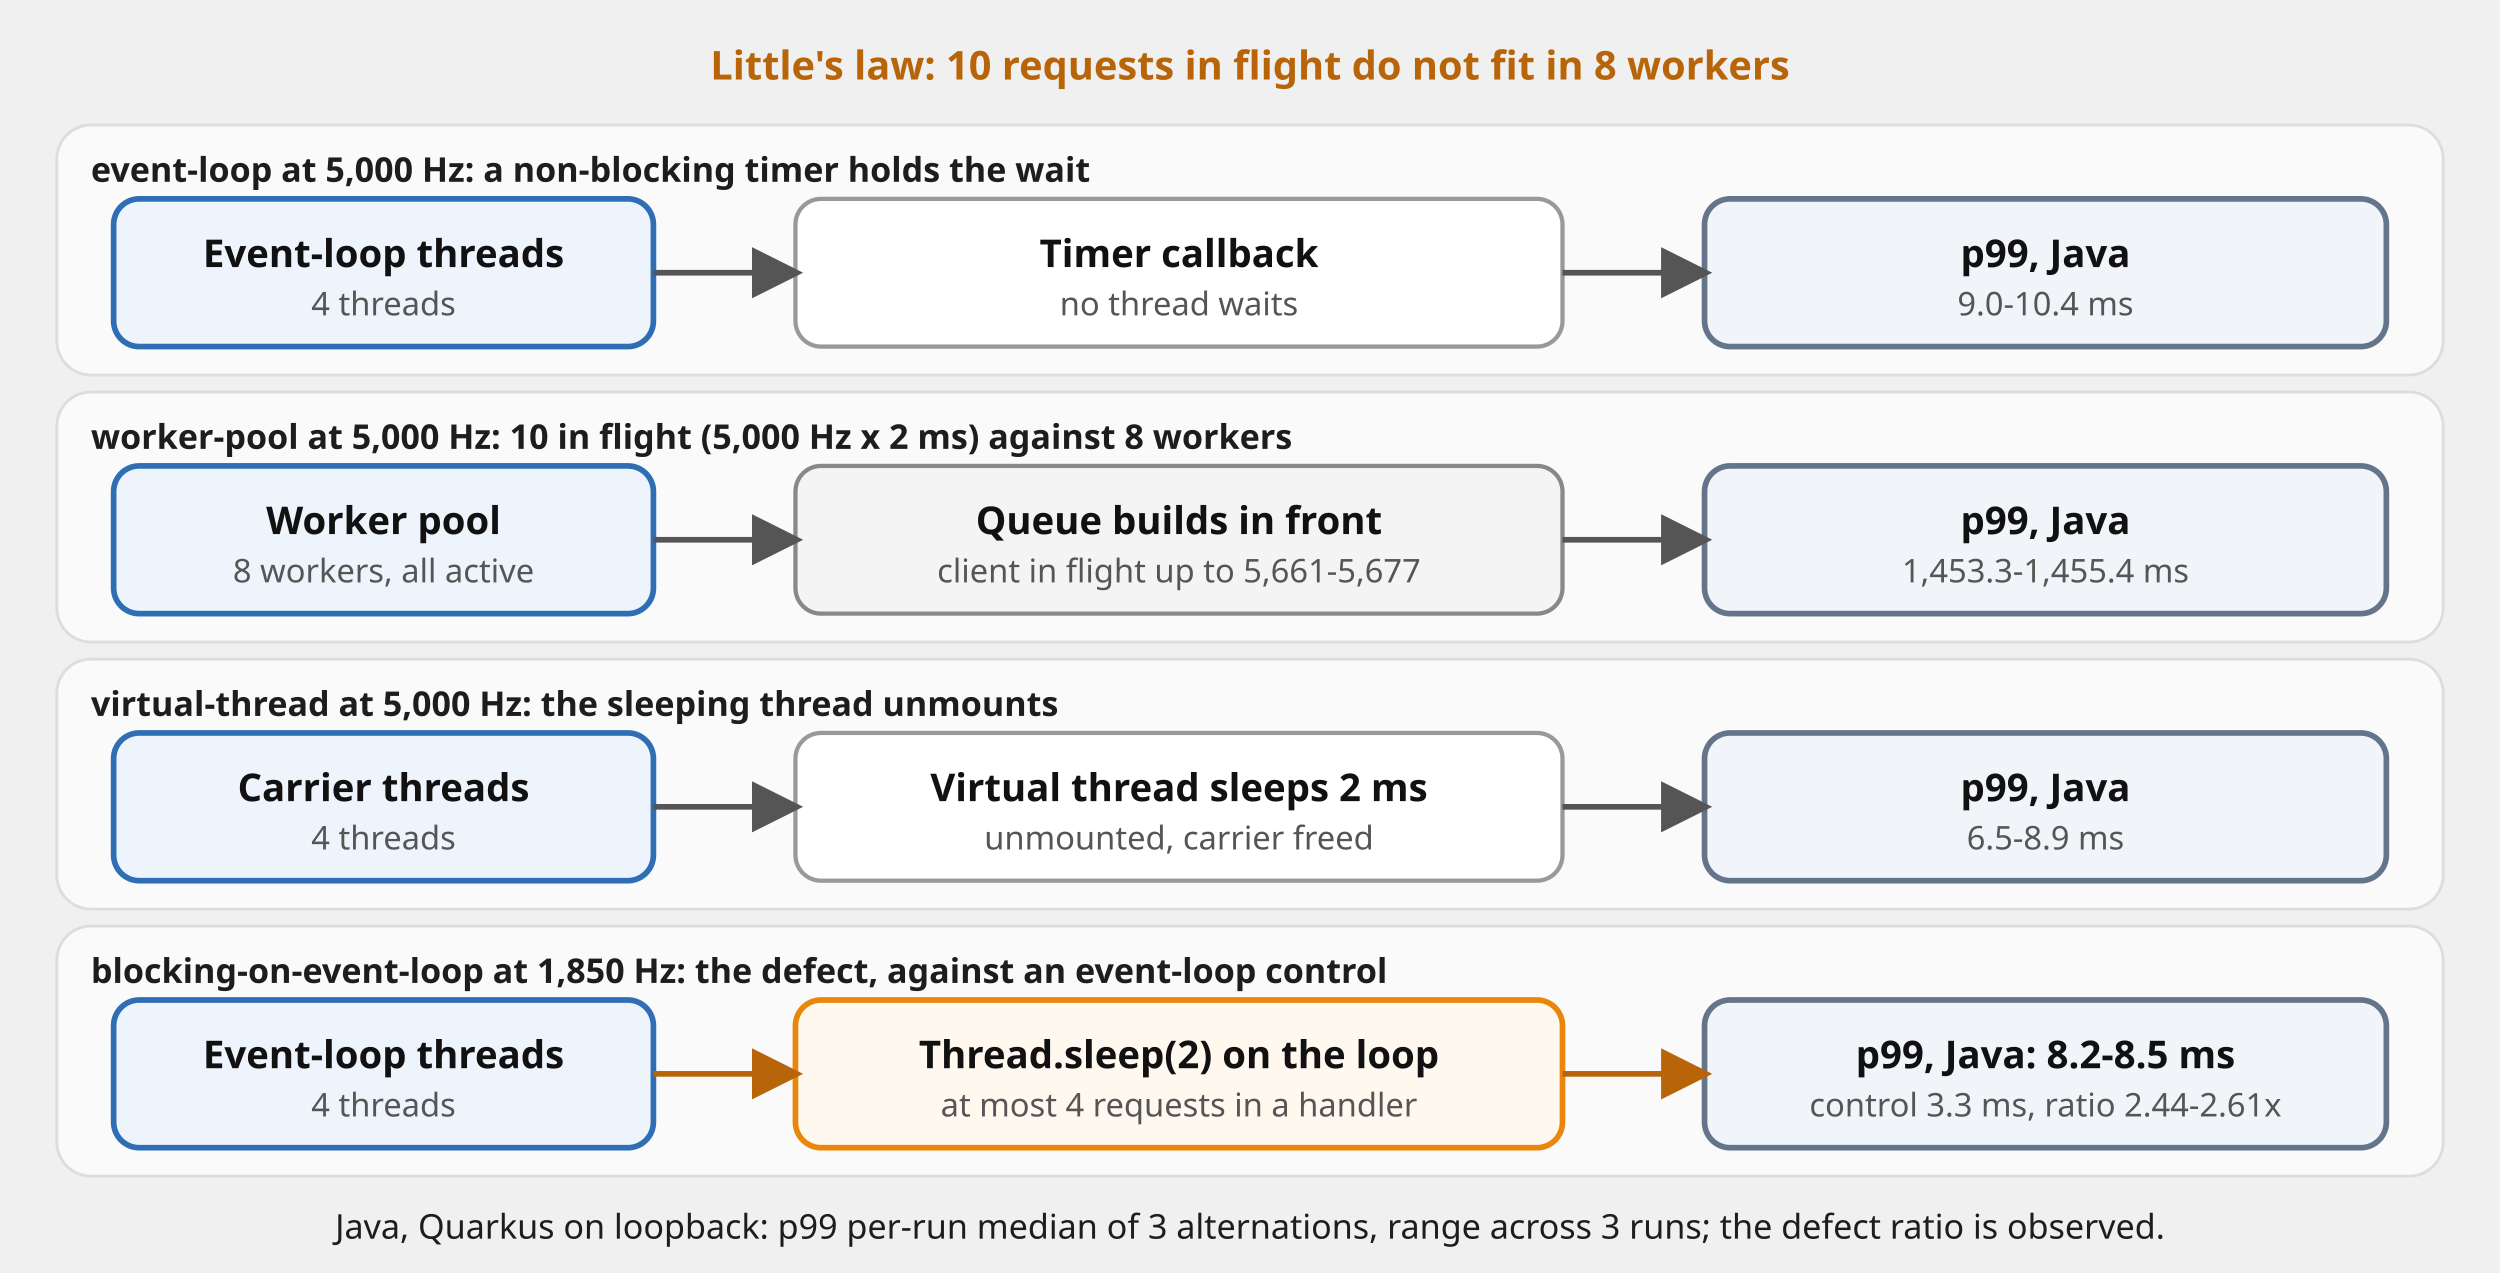
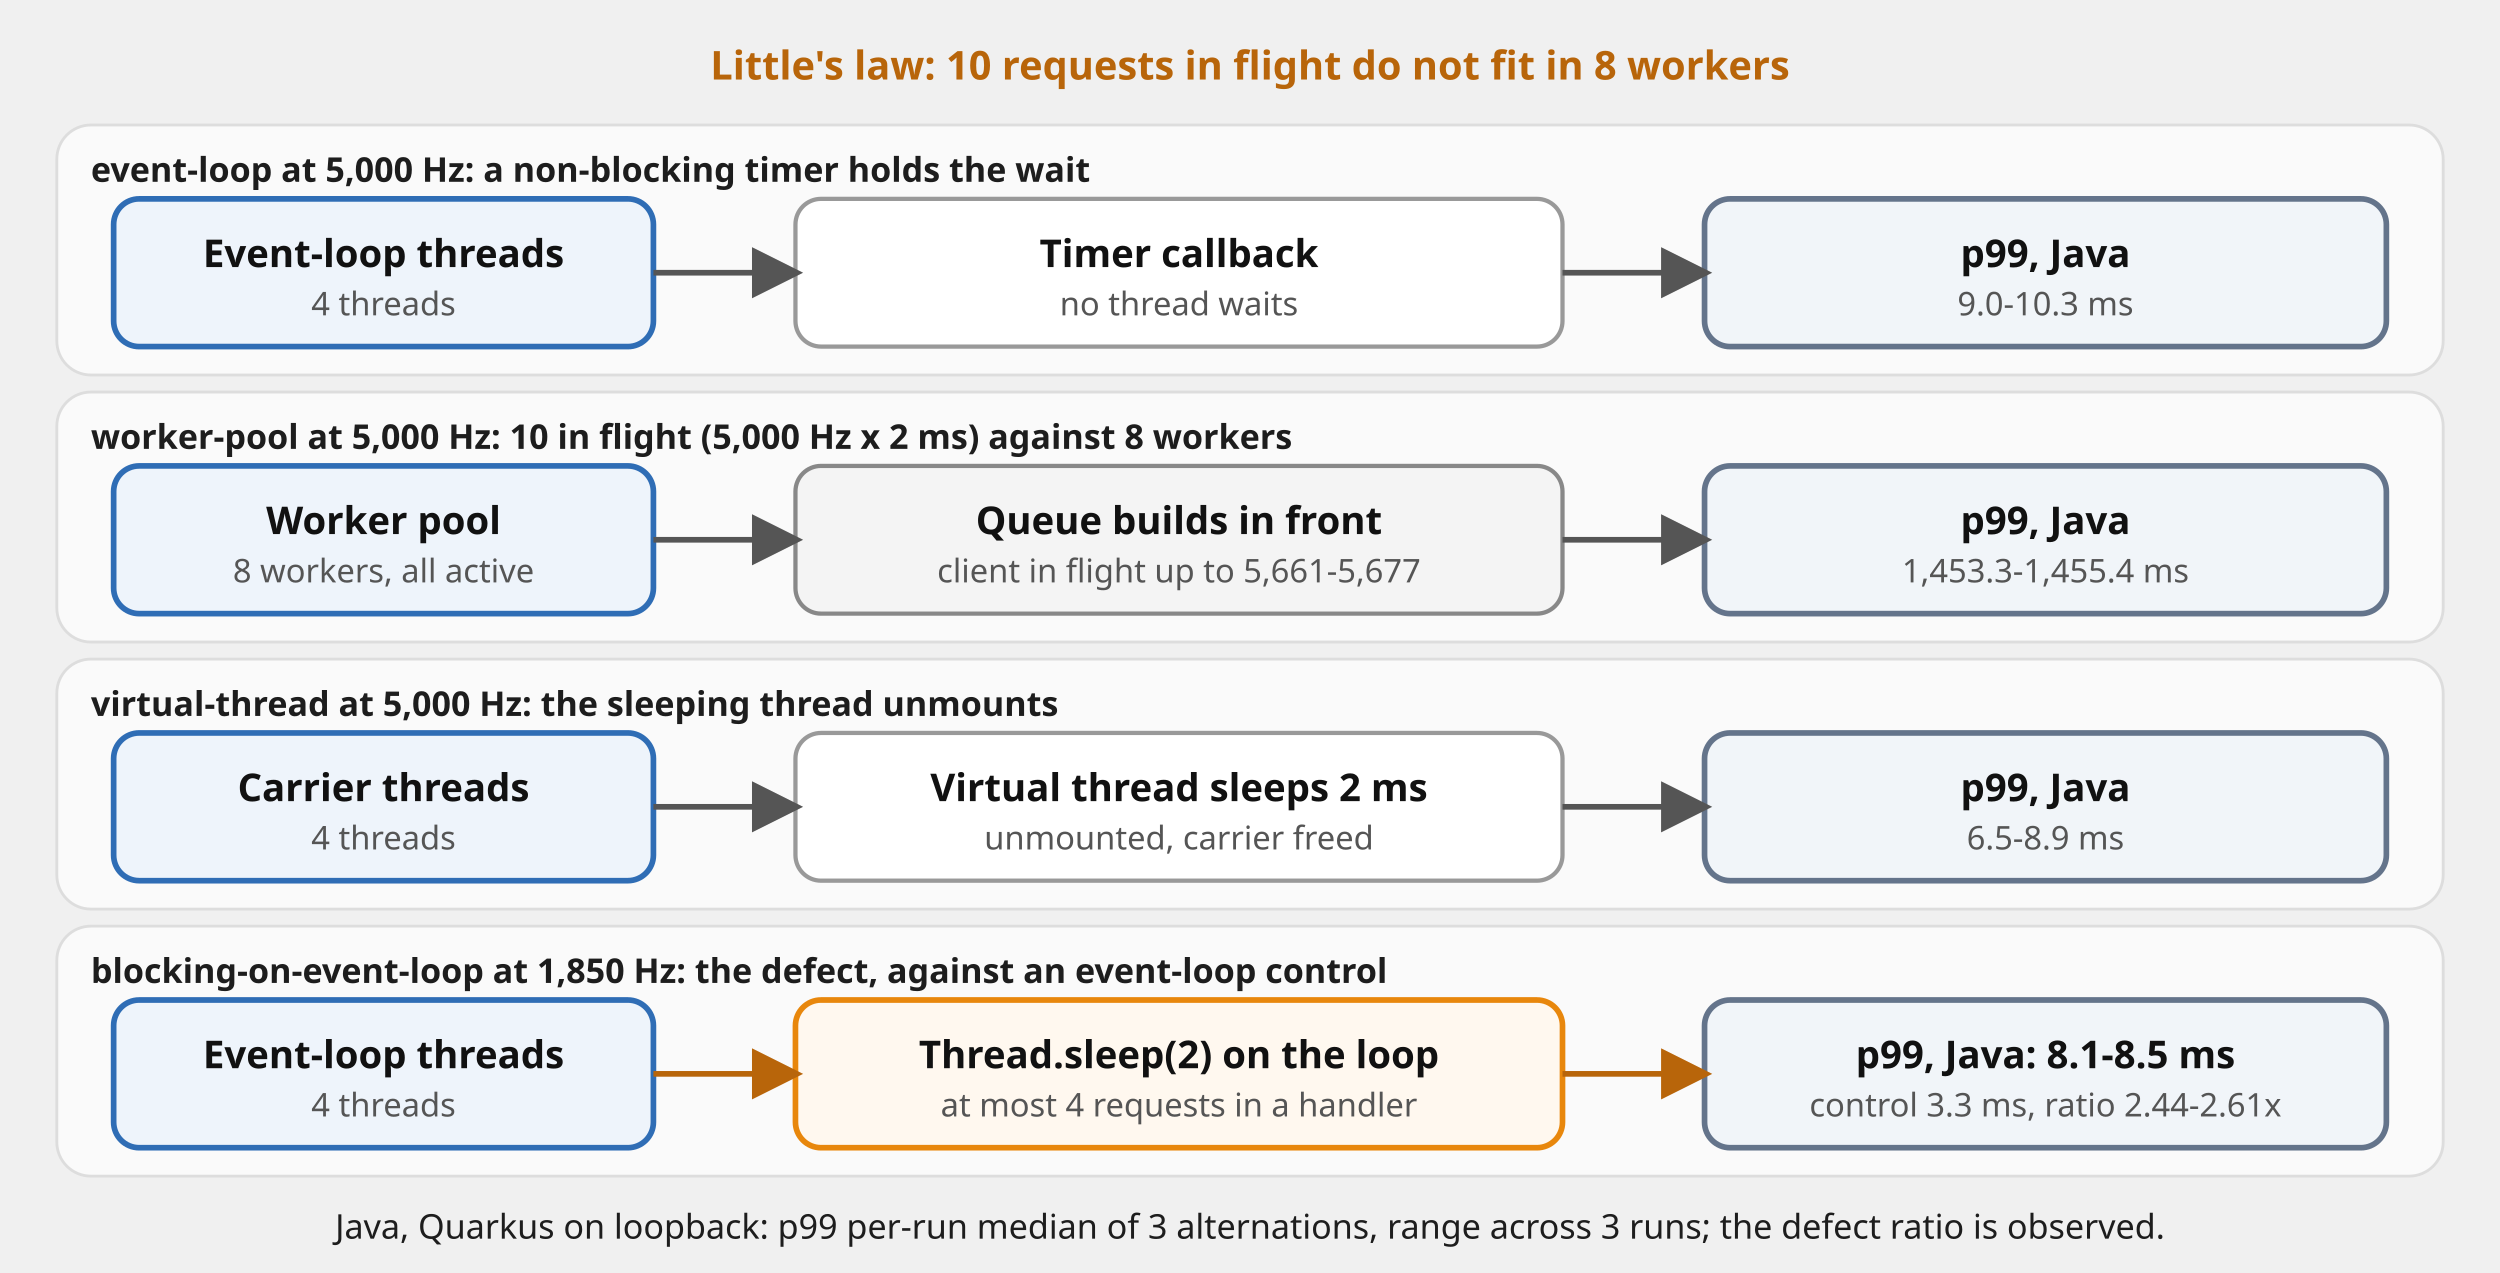
<svg xmlns="http://www.w3.org/2000/svg" viewBox="0 0 880 448" font-family="'Red Hat Text', system-ui, sans-serif" role="img">
  <defs>
    <marker id="a" viewBox="0 0 10 10" refX="8.5" refY="5" markerWidth="9" markerHeight="9" orient="auto-start-reverse">
      <path d="M0,0 L10,5 L0,10 z" fill="#555" />
    </marker>
    <marker id="am" viewBox="0 0 10 10" refX="8.5" refY="5" markerWidth="9" markerHeight="9" orient="auto-start-reverse">
      <path d="M0,0 L10,5 L0,10 z" fill="#b8650a" />
    </marker>
  </defs>
  <rect x="20" y="44" width="840" height="88" rx="12" fill="#fafafa" stroke="#ddd" />
  <text x="32" y="64" font-size="12" font-weight="700" fill="#1d1d1d">event-loop at 5,000 Hz: a non-blocking timer holds the wait</text>
  <rect x="20" y="138" width="840" height="88" rx="12" fill="#fafafa" stroke="#ddd" />
  <text x="32" y="158" font-size="12" font-weight="700" fill="#1d1d1d">worker-pool at 5,000 Hz: 10 in flight (5,000 Hz x 2 ms) against 8 workers</text>
  <rect x="20" y="232" width="840" height="88" rx="12" fill="#fafafa" stroke="#ddd" />
  <text x="32" y="252" font-size="12" font-weight="700" fill="#1d1d1d">virtual-thread at 5,000 Hz: the sleeping thread unmounts</text>
  <rect x="20" y="326" width="840" height="88" rx="12" fill="#fafafa" stroke="#ddd" />
  <text x="32" y="346" font-size="12" font-weight="700" fill="#1d1d1d">blocking-on-event-loop at 1,850 Hz: the defect, against an event-loop control</text>
  <rect x="40" y="70" width="190" height="52" rx="9" fill="#eef4fb" stroke="#2f6db5" stroke-width="2" />
  <text x="135.0" y="94.0" font-size="13.5" font-weight="700" fill="#111111" text-anchor="middle">Event-loop threads</text>
  <text x="135.0" y="111.0" font-size="11.5" fill="#555555" text-anchor="middle">4 threads</text>
  <rect x="280" y="70" width="270" height="52" rx="9" fill="#ffffff" stroke="#999999" stroke-width="1.5" />
  <text x="415.0" y="94.0" font-size="13.5" font-weight="700" fill="#111111" text-anchor="middle">Timer callback</text>
  <text x="415.0" y="111.0" font-size="11.5" fill="#555555" text-anchor="middle">no thread waits</text>
  <rect x="600" y="70" width="240" height="52" rx="9" fill="#f1f5f9" stroke="#64748b" stroke-width="2" />
  <text x="720.0" y="94.0" font-size="13.5" font-weight="700" fill="#111111" text-anchor="middle">p99, Java</text>
-   <text x="720.0" y="111.0" font-size="11.5" fill="#555555" text-anchor="middle">9.0-10.4 ms</text>
+   <text x="720.0" y="111.0" font-size="11.5" fill="#555555" text-anchor="middle">9.0-10.3 ms</text>
  <rect x="40" y="164" width="190" height="52" rx="9" fill="#eef4fb" stroke="#2f6db5" stroke-width="2" />
  <text x="135.0" y="188.0" font-size="13.5" font-weight="700" fill="#111111" text-anchor="middle">Worker pool</text>
  <text x="135.0" y="205.0" font-size="11.5" fill="#555555" text-anchor="middle">8 workers, all active</text>
  <rect x="280" y="164" width="270" height="52" rx="9" fill="#f4f4f4" stroke="#888888" stroke-width="1.5" />
  <text x="415.0" y="188.0" font-size="13.5" font-weight="700" fill="#111111" text-anchor="middle">Queue builds in front</text>
  <text x="415.0" y="205.0" font-size="11.5" fill="#555555" text-anchor="middle">client in flight up to 5,661-5,677</text>
  <rect x="600" y="164" width="240" height="52" rx="9" fill="#f1f5f9" stroke="#64748b" stroke-width="2" />
  <text x="720.0" y="188.0" font-size="13.5" font-weight="700" fill="#111111" text-anchor="middle">p99, Java</text>
  <text x="720.0" y="205.0" font-size="11.5" fill="#555555" text-anchor="middle">1,453.3-1,455.4 ms</text>
  <rect x="40" y="258" width="190" height="52" rx="9" fill="#eef4fb" stroke="#2f6db5" stroke-width="2" />
  <text x="135.0" y="282.0" font-size="13.5" font-weight="700" fill="#111111" text-anchor="middle">Carrier threads</text>
  <text x="135.0" y="299.0" font-size="11.5" fill="#555555" text-anchor="middle">4 threads</text>
  <rect x="280" y="258" width="270" height="52" rx="9" fill="#ffffff" stroke="#999999" stroke-width="1.5" />
  <text x="415.0" y="282.0" font-size="13.5" font-weight="700" fill="#111111" text-anchor="middle">Virtual thread sleeps 2 ms</text>
  <text x="415.0" y="299.0" font-size="11.5" fill="#555555" text-anchor="middle">unmounted, carrier freed</text>
  <rect x="600" y="258" width="240" height="52" rx="9" fill="#f1f5f9" stroke="#64748b" stroke-width="2" />
  <text x="720.0" y="282.0" font-size="13.5" font-weight="700" fill="#111111" text-anchor="middle">p99, Java</text>
  <text x="720.0" y="299.0" font-size="11.5" fill="#555555" text-anchor="middle">6.5-8.9 ms</text>
  <rect x="40" y="352" width="190" height="52" rx="9" fill="#eef4fb" stroke="#2f6db5" stroke-width="2" />
  <text x="135.0" y="376.0" font-size="13.5" font-weight="700" fill="#111111" text-anchor="middle">Event-loop threads</text>
  <text x="135.0" y="393.0" font-size="11.5" fill="#555555" text-anchor="middle">4 threads</text>
  <rect x="280" y="352" width="270" height="52" rx="9" fill="#fff8ef" stroke="#e8870c" stroke-width="2" />
  <text x="415.0" y="376.0" font-size="13.5" font-weight="700" fill="#111111" text-anchor="middle">Thread.sleep(2) on the loop</text>
  <text x="415.0" y="393.0" font-size="11.5" fill="#555555" text-anchor="middle">at most 4 requests in a handler</text>
  <rect x="600" y="352" width="240" height="52" rx="9" fill="#f1f5f9" stroke="#64748b" stroke-width="2" />
-   <text x="720.0" y="376.0" font-size="13.5" font-weight="700" fill="#111111" text-anchor="middle">p99, Java: 8.2-8.5 ms</text>
+   <text x="720.0" y="376.0" font-size="13.5" font-weight="700" fill="#111111" text-anchor="middle">p99, Java: 8.1-8.5 ms</text>
  <text x="720.0" y="393.0" font-size="11.5" fill="#555555" text-anchor="middle">control 3.3 ms, ratio 2.44-2.61x</text>
  <path d="M230,96 L280,96" fill="none" stroke="#555" stroke-width="2" marker-end="url(#a)" />
  <path d="M550,96 L600,96" fill="none" stroke="#555" stroke-width="2" marker-end="url(#a)" />
  <path d="M230,190 L280,190" fill="none" stroke="#555" stroke-width="2" marker-end="url(#a)" />
  <path d="M550,190 L600,190" fill="none" stroke="#555" stroke-width="2" marker-end="url(#a)" />
  <path d="M230,284 L280,284" fill="none" stroke="#555" stroke-width="2" marker-end="url(#a)" />
  <path d="M550,284 L600,284" fill="none" stroke="#555" stroke-width="2" marker-end="url(#a)" />
  <path d="M230,378 L280,378" fill="none" stroke="#b8650a" stroke-width="2" marker-end="url(#am)" />
  <path d="M550,378 L600,378" fill="none" stroke="#b8650a" stroke-width="2" marker-end="url(#am)" />
  <text x="440" y="28" font-size="14" fill="#b8650a" text-anchor="middle" font-weight="700">Little's law: 10 requests in flight do not fit in 8 workers</text>
  <text x="440" y="436" font-size="12" fill="#1d1d1d" text-anchor="middle">Java, Quarkus on loopback: p99 per-run median of 3 alternations, range across 3 runs; the defect ratio is observed.</text>
</svg>
